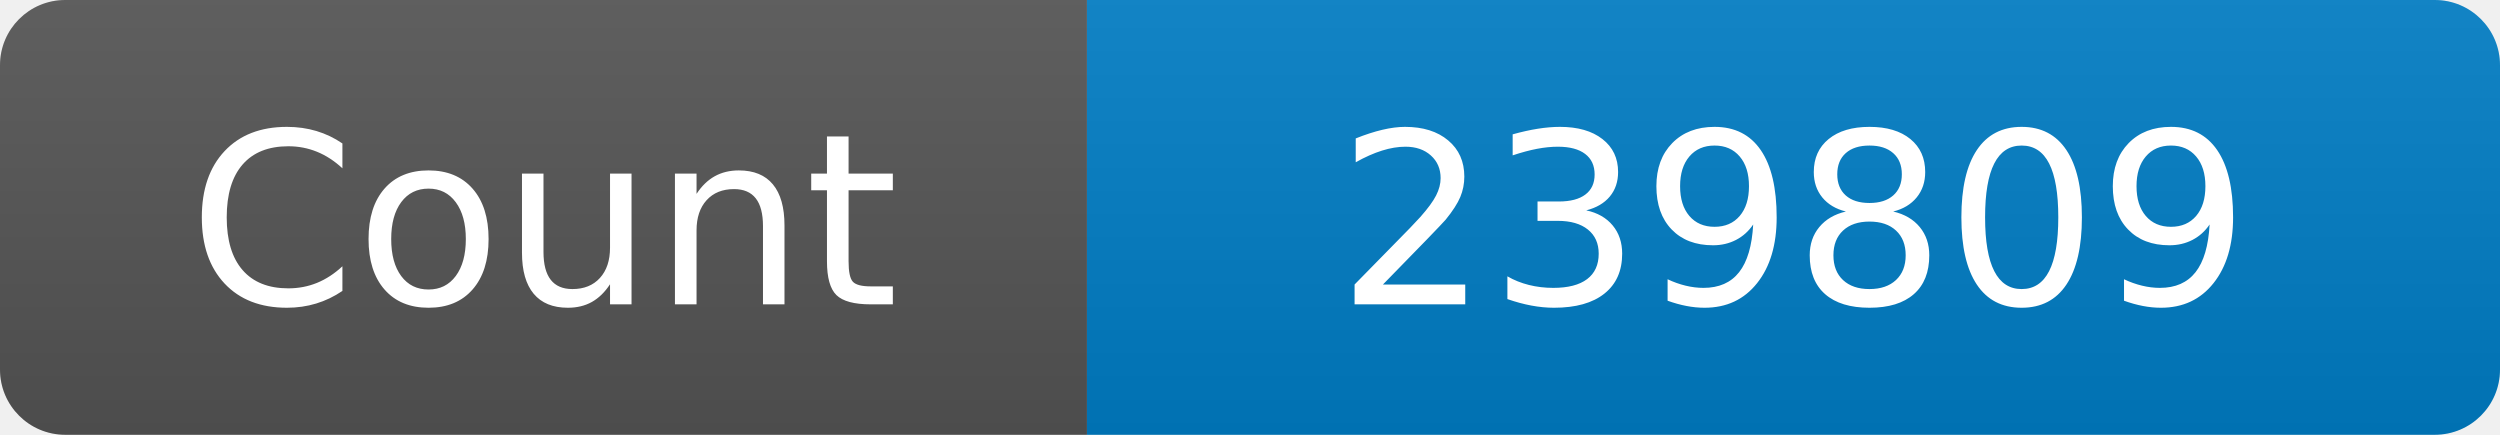
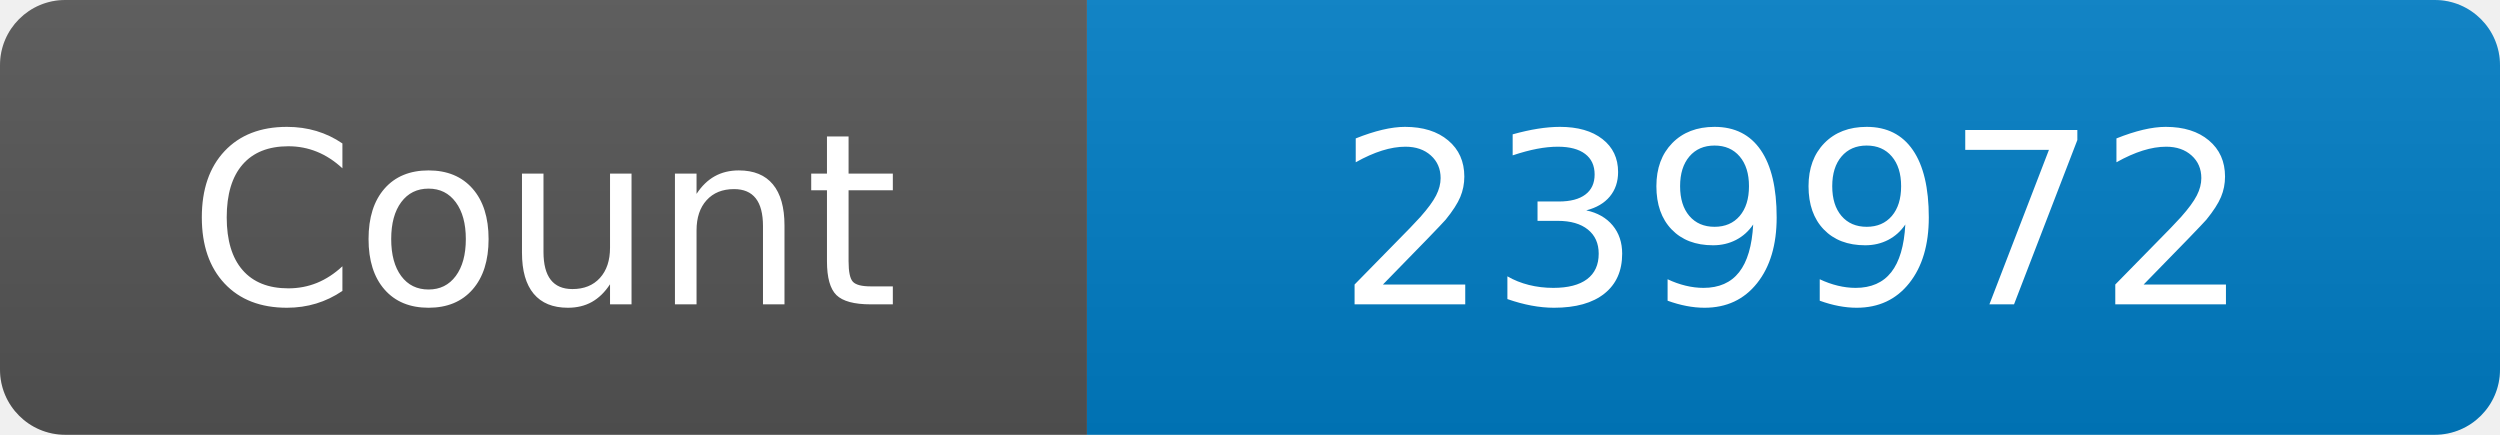
<svg xmlns="http://www.w3.org/2000/svg" width="115" height="20" role="img" aria-label="Maintained?: yes">
  <linearGradient id="s" x2="0" y2="100%">
    <stop offset="0" stop-color="#bbb" stop-opacity=".1" />
    <stop offset="1" stop-opacity=".1" />
  </linearGradient>
  <clipPath id="r">
    <rect width="115" height="20" rx="3" fill="#fff" />
  </clipPath>
  <g clip-path="url(#r)">
    <rect width="50" height="20" fill="#555" />
    <rect x="50" width="160" height="20" fill="#007ec6" />
    <rect width="115" height="20" fill="url(#s)" />
  </g>
  <g fill="#fff" text-anchor="middle" font-family="Verdana,Geneva,DejaVu Sans,sans-serif" font-size="110">
    <text x="250" y="140" transform="scale(.1)" fill="#fff">Count</text>
-     <text x="825" y="140" transform="scale(.1)" fill="#fff">239809</text>
+     <text x="825" y="140" transform="scale(.1)" fill="#fff">239972</text>
  </g>
</svg>
